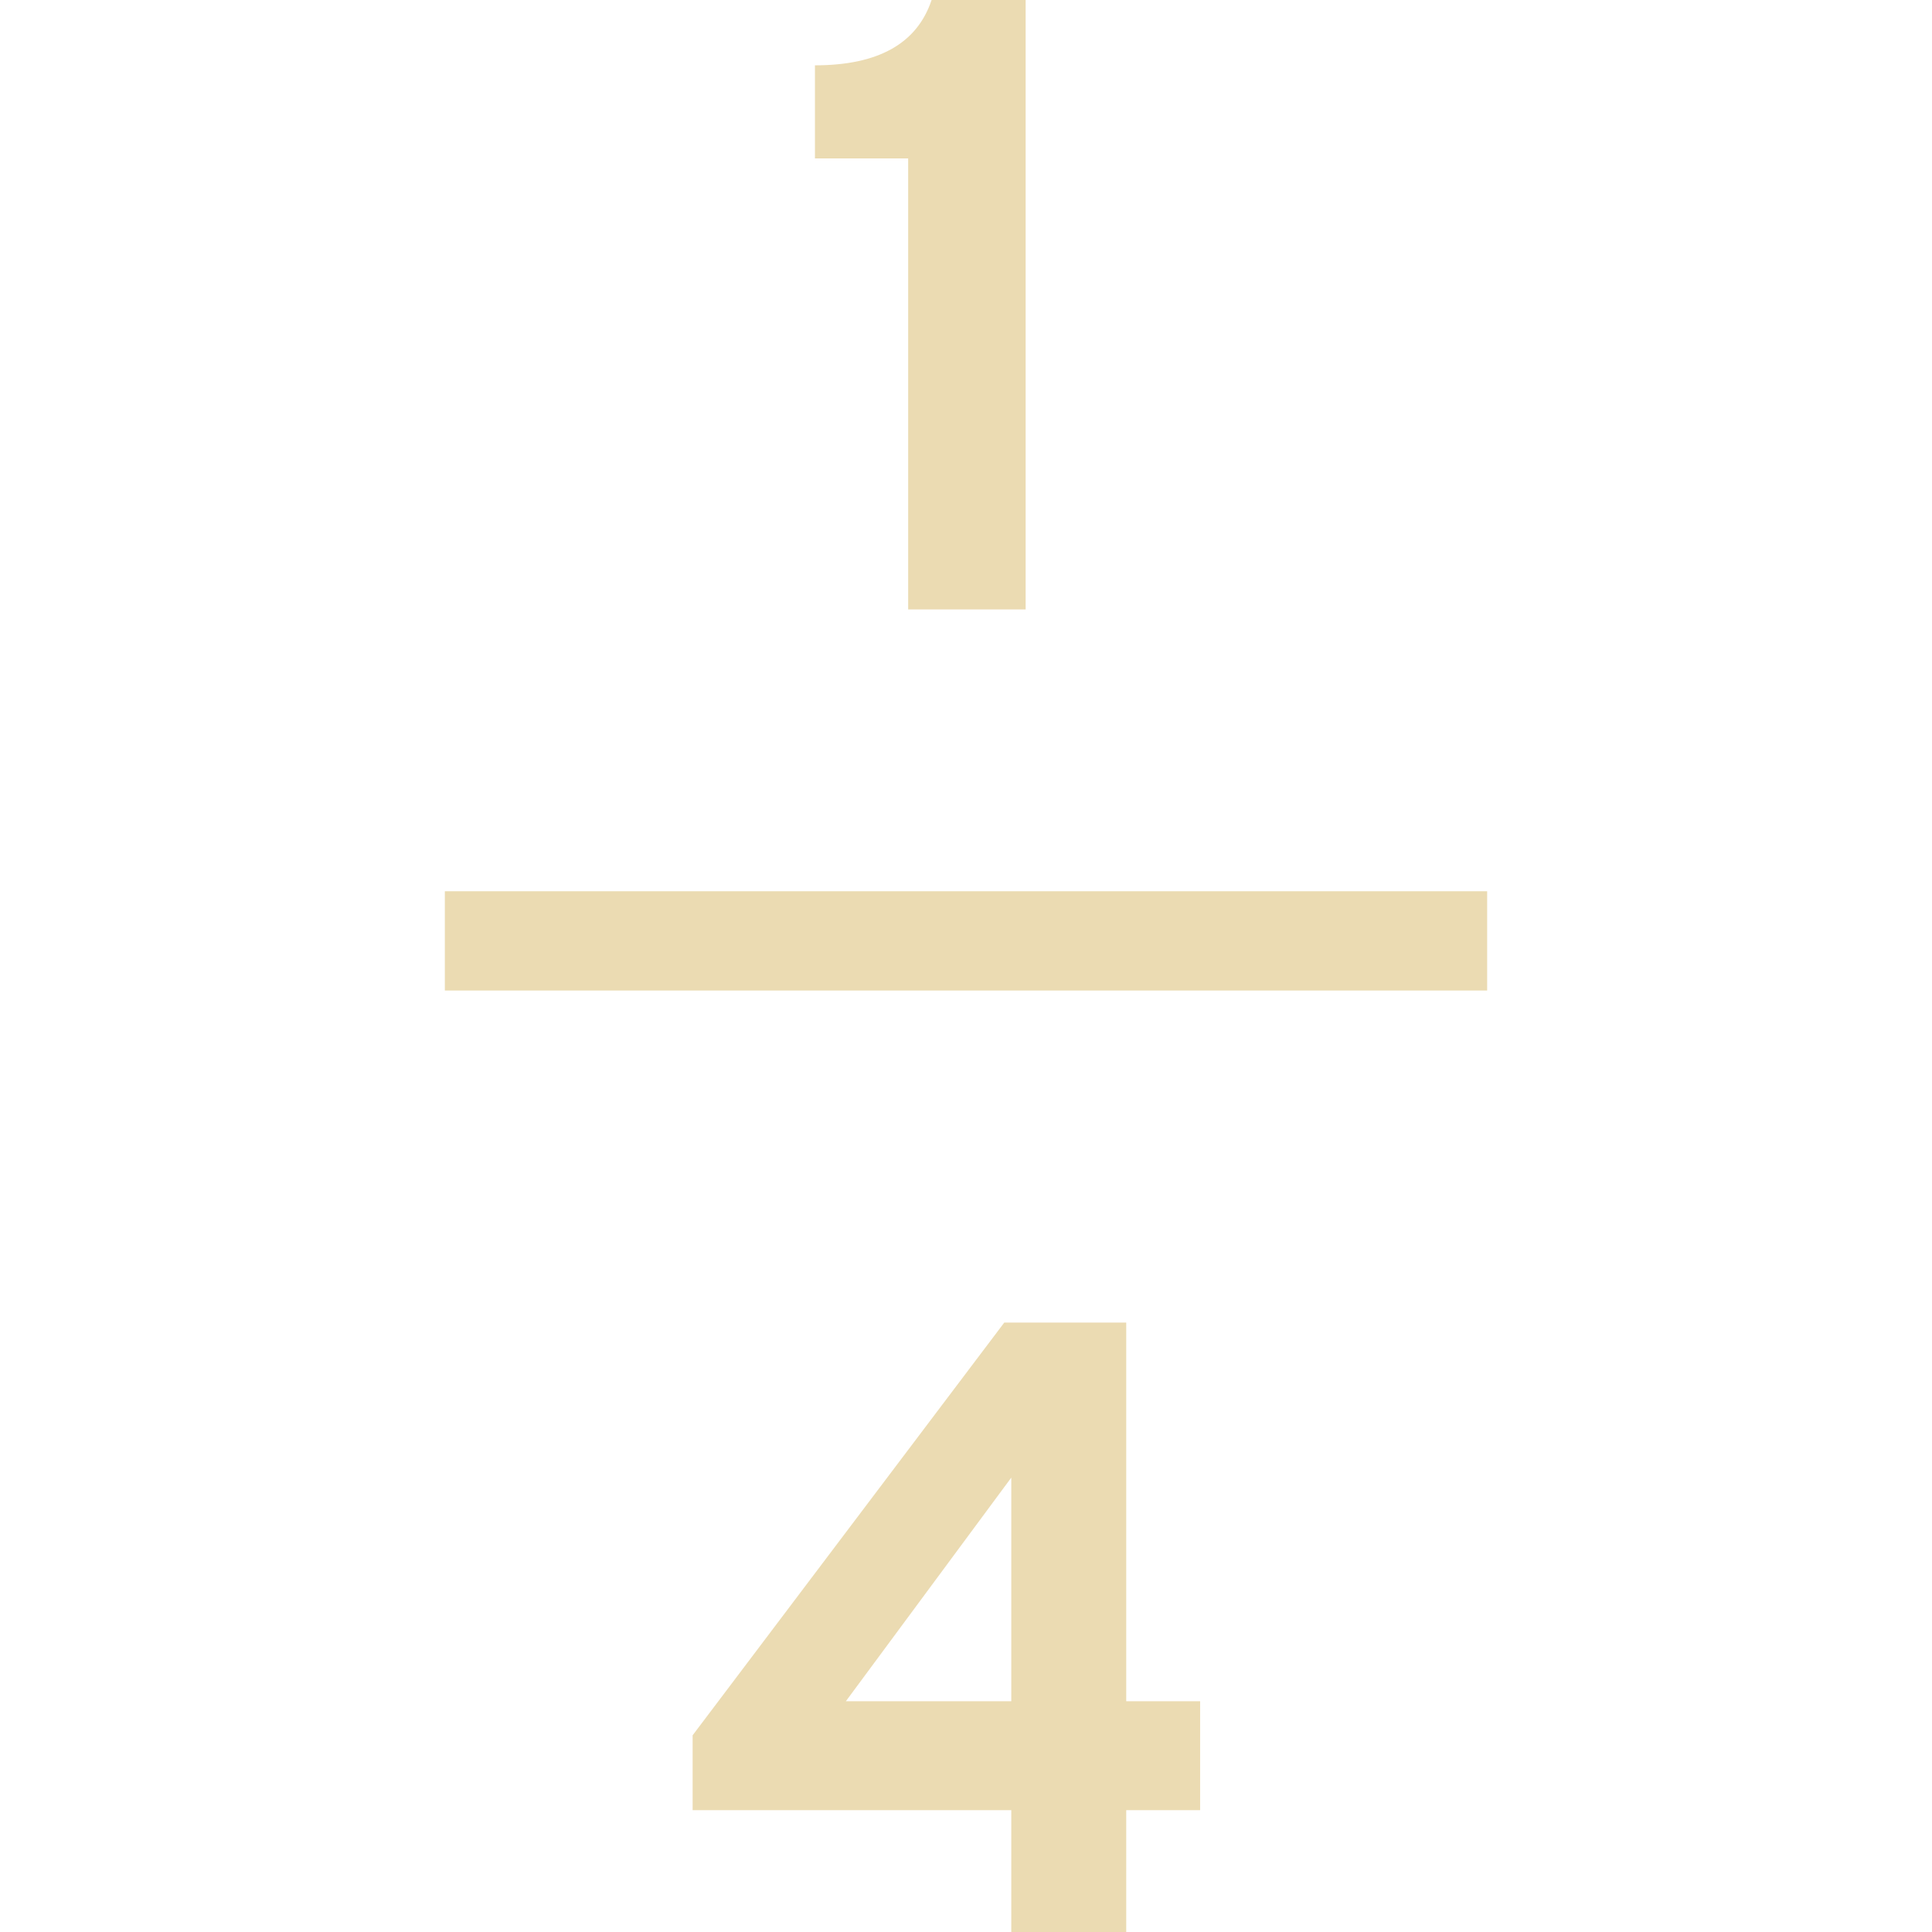
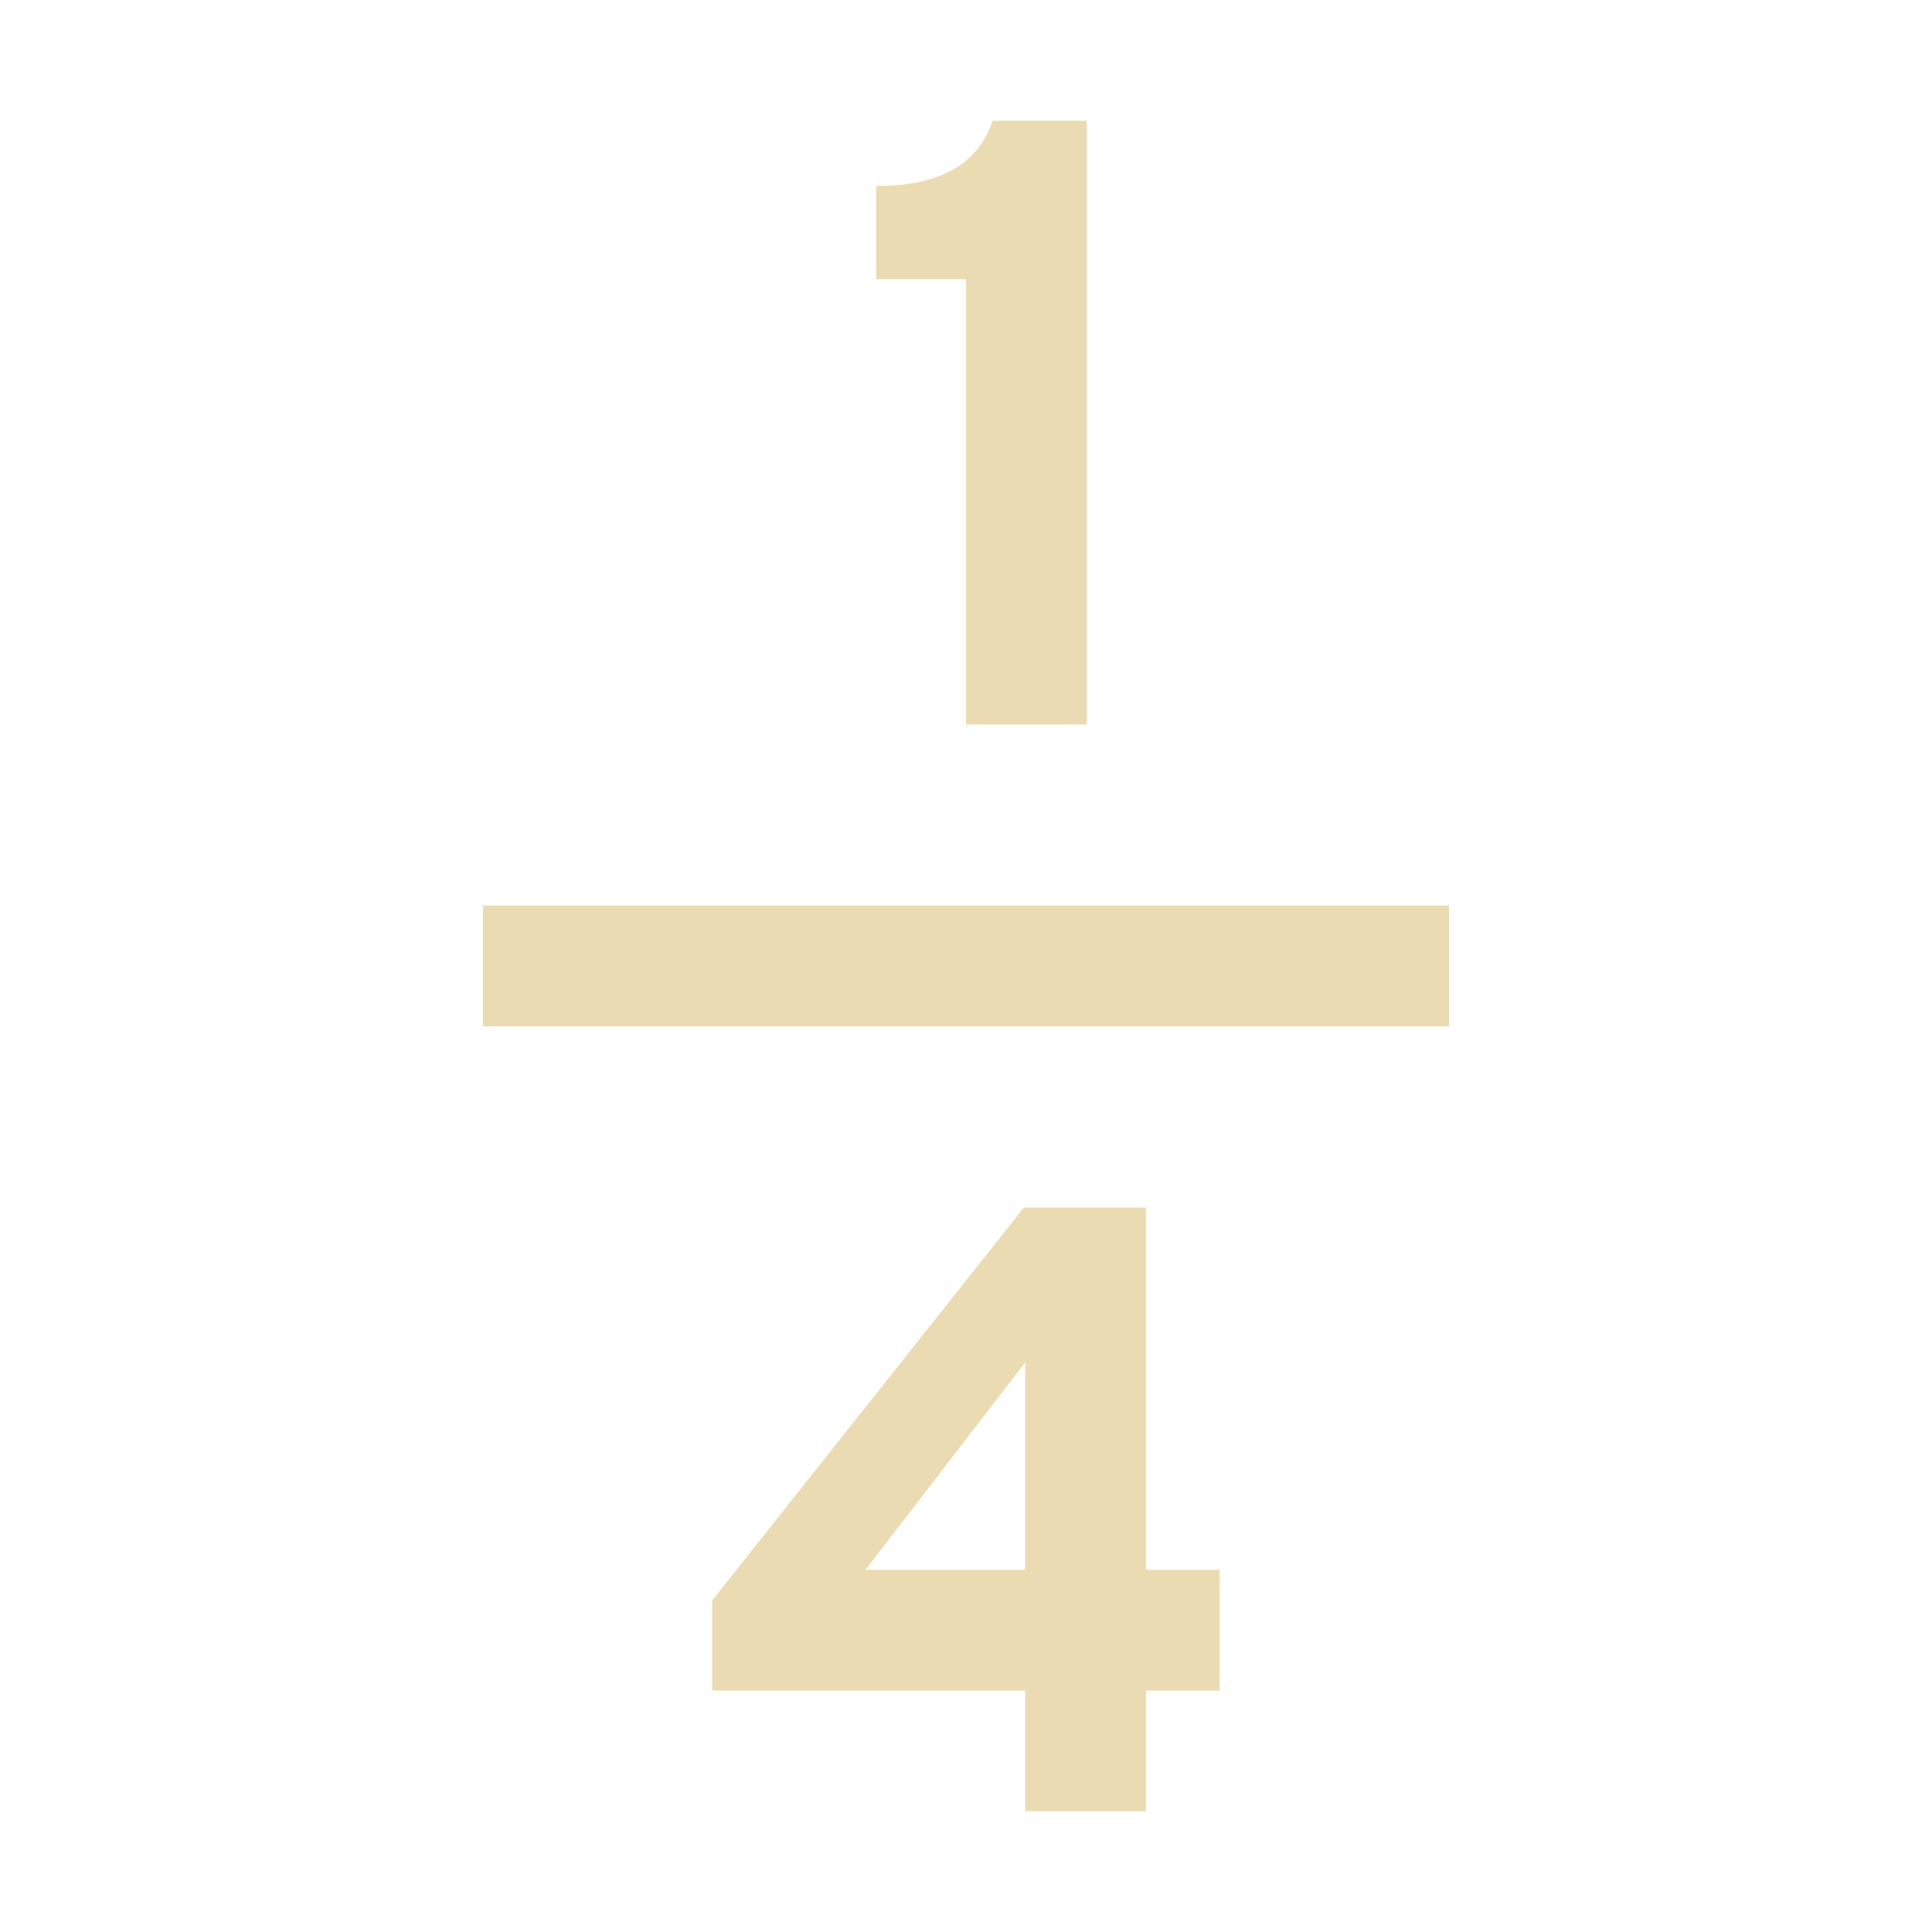
- <svg xmlns="http://www.w3.org/2000/svg" style="isolation:isolate" width="16" height="16" viewBox="0 0 16 16">
+ <svg xmlns="http://www.w3.org/2000/svg" width="16" height="16" version="1.1">
  <defs>
-     <style id="current-color-scheme" type="text/css">
-    .ColorScheme-Text { color:#ebdbb2; } .ColorScheme-Highlight { color:#458588; }
-   </style>
-     <linearGradient id="arrongin" x1="0%" x2="0%" y1="0%" y2="100%">
-       <stop offset="0%" style="stop-color:#d79921; stop-opacity:1" />
-       <stop offset="100%" style="stop-color:#b57614; stop-opacity:1" />
-     </linearGradient>
-     <linearGradient id="aurora" x1="0%" x2="0%" y1="0%" y2="100%">
-       <stop offset="0%" style="stop-color:#83a598; stop-opacity:1" />
-       <stop offset="100%" style="stop-color:#b16286; stop-opacity:1" />
-     </linearGradient>
-     <linearGradient id="fitdance" x1="0%" x2="0%" y1="0%" y2="100%">
-       <stop offset="0%" style="stop-color:#8ec07c; stop-opacity:1" />
-       <stop offset="100%" style="stop-color:#458588; stop-opacity:1" />
-     </linearGradient>
-     <linearGradient id="oomox" x1="0%" x2="0%" y1="0%" y2="100%">
-       <stop offset="0%" style="stop-color:#458588; stop-opacity:1" />
-       <stop offset="100%" style="stop-color:#928374; stop-opacity:1" />
-     </linearGradient>
-     <linearGradient id="rainblue" x1="0%" x2="0%" y1="0%" y2="100%">
-       <stop offset="0%" style="stop-color:#b8bb26; stop-opacity:1" />
-       <stop offset="100%" style="stop-color:#076678; stop-opacity:1" />
-     </linearGradient>
-     <linearGradient id="sunrise" x1="0%" x2="0%" y1="0%" y2="100%">
-       <stop offset="0%" style="stop-color: #fe8019; stop-opacity:1" />
-       <stop offset="100%" style="stop-color: #fabd2f; stop-opacity:1" />
-     </linearGradient>
-     <linearGradient id="telinkrin" x1="0%" x2="0%" y1="0%" y2="100%">
-       <stop offset="0%" style="stop-color: #83a598; stop-opacity:1" />
-       <stop offset="100%" style="stop-color: #83a598; stop-opacity:1" />
-     </linearGradient>
-     <linearGradient id="60spsycho" x1="0%" x2="0%" y1="0%" y2="100%">
-       <stop offset="0%" style="stop-color: #fb4934; stop-opacity:1" />
-       <stop offset="25%" style="stop-color: #fabd2f; stop-opacity:1" />
-       <stop offset="50%" style="stop-color: #fe8019; stop-opacity:1" />
-       <stop offset="100%" style="stop-color: #689d6a; stop-opacity:1" />
-     </linearGradient>
-     <linearGradient id="90ssummer" x1="0%" x2="0%" y1="0%" y2="100%">
-       <stop offset="0%" style="stop-color: #b16286; stop-opacity:1" />
-       <stop offset="20%" style="stop-color: #8ec07c; stop-opacity:1" />
-       <stop offset="50%" style="stop-color: #fabd2f; stop-opacity:1" />
-       <stop offset="100%" style="stop-color: #458588; stop-opacity:1" />
-     </linearGradient>
-     <linearGradient id="cyberneon" x1="0%" x2="0%" y1="0%" y2="100%">
-       <stop offset="0" style="stop-color:#83a598; stop-opacity:1" />
-       <stop offset="1" style="stop-color:#b16286; stop-opacity:1" />
-     </linearGradient>
+     <style type="text/css" id="current-color-scheme">.ColorScheme-Text { color:#ebdbb2; } .ColorScheme-Highlight { color:#458588; }</style>
  </defs>
-   <path style="fill:currentColor" class="ColorScheme-Text" fill-rule="evenodd" d="M 9.327 16 L 8.375 16 L 8.375 14.991 L 5.736 14.991 L 5.736 14.371 L 8.317 10.953 L 9.327 10.953 L 9.327 14.089 L 9.939 14.089 L 9.939 14.991 L 9.327 14.991 L 9.327 16 Z M 7.005 14.089 L 8.375 14.089 L 8.375 12.237 L 7.005 14.089 Z M 12.316 8.203 L 3.684 8.203 L 3.684 7.381 L 12.316 7.381 L 12.316 8.203 Z M 8.494 5.047 L 7.521 5.047 L 7.521 1.312 L 6.749 1.312 L 6.749 0.541 L 6.749 0.541 Q 7.535 0.541 7.715 0 L 7.715 0 L 8.494 0 L 8.494 5.047 Z" />
+   <path class="ColorScheme-Text" fill="currentColor" d="m8.221 1c-0.12 0.361-0.441 0.541-0.965 0.541v0.771h0.744v3.688h1v-5h-0.779zm-4.221 6.5v1h8v-1h-8zm4.48 2.5-2.582 3.254v0.746h2.592v1h1v-1h0.611v-1h-0.611v-3h-1.01zm0.01 1.283v1.717h-1.322l1.322-1.717z" />
</svg>
